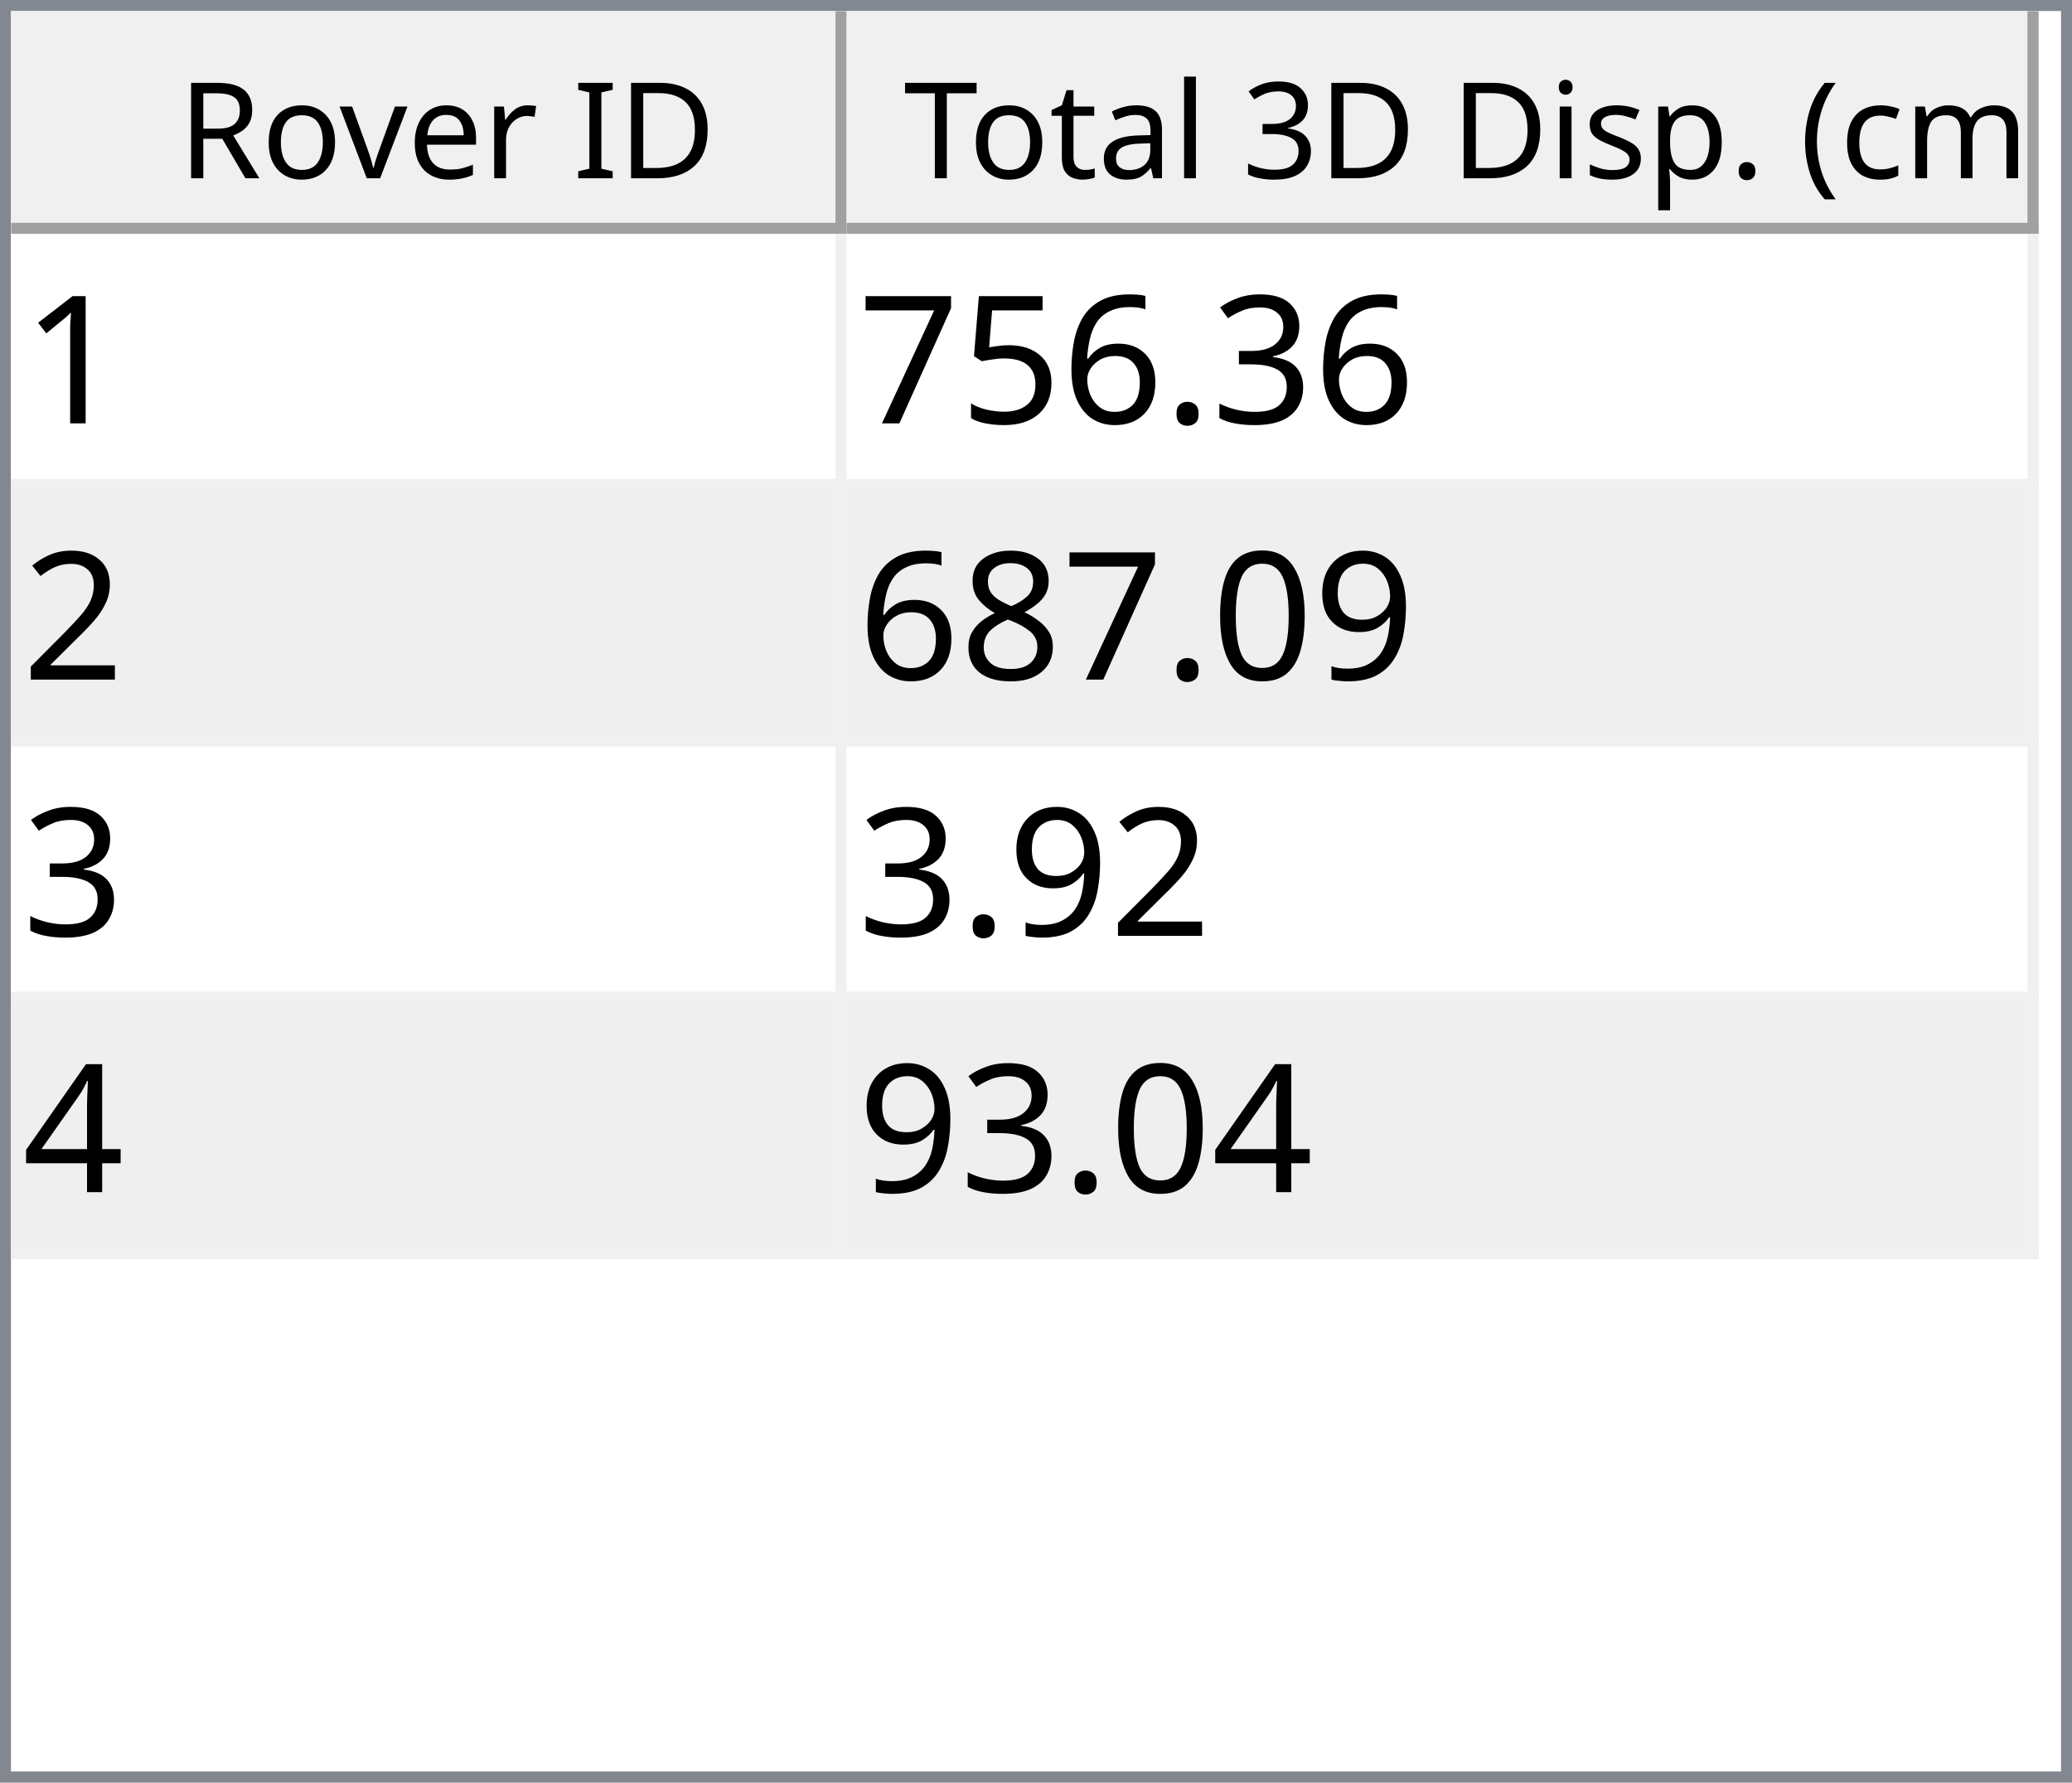
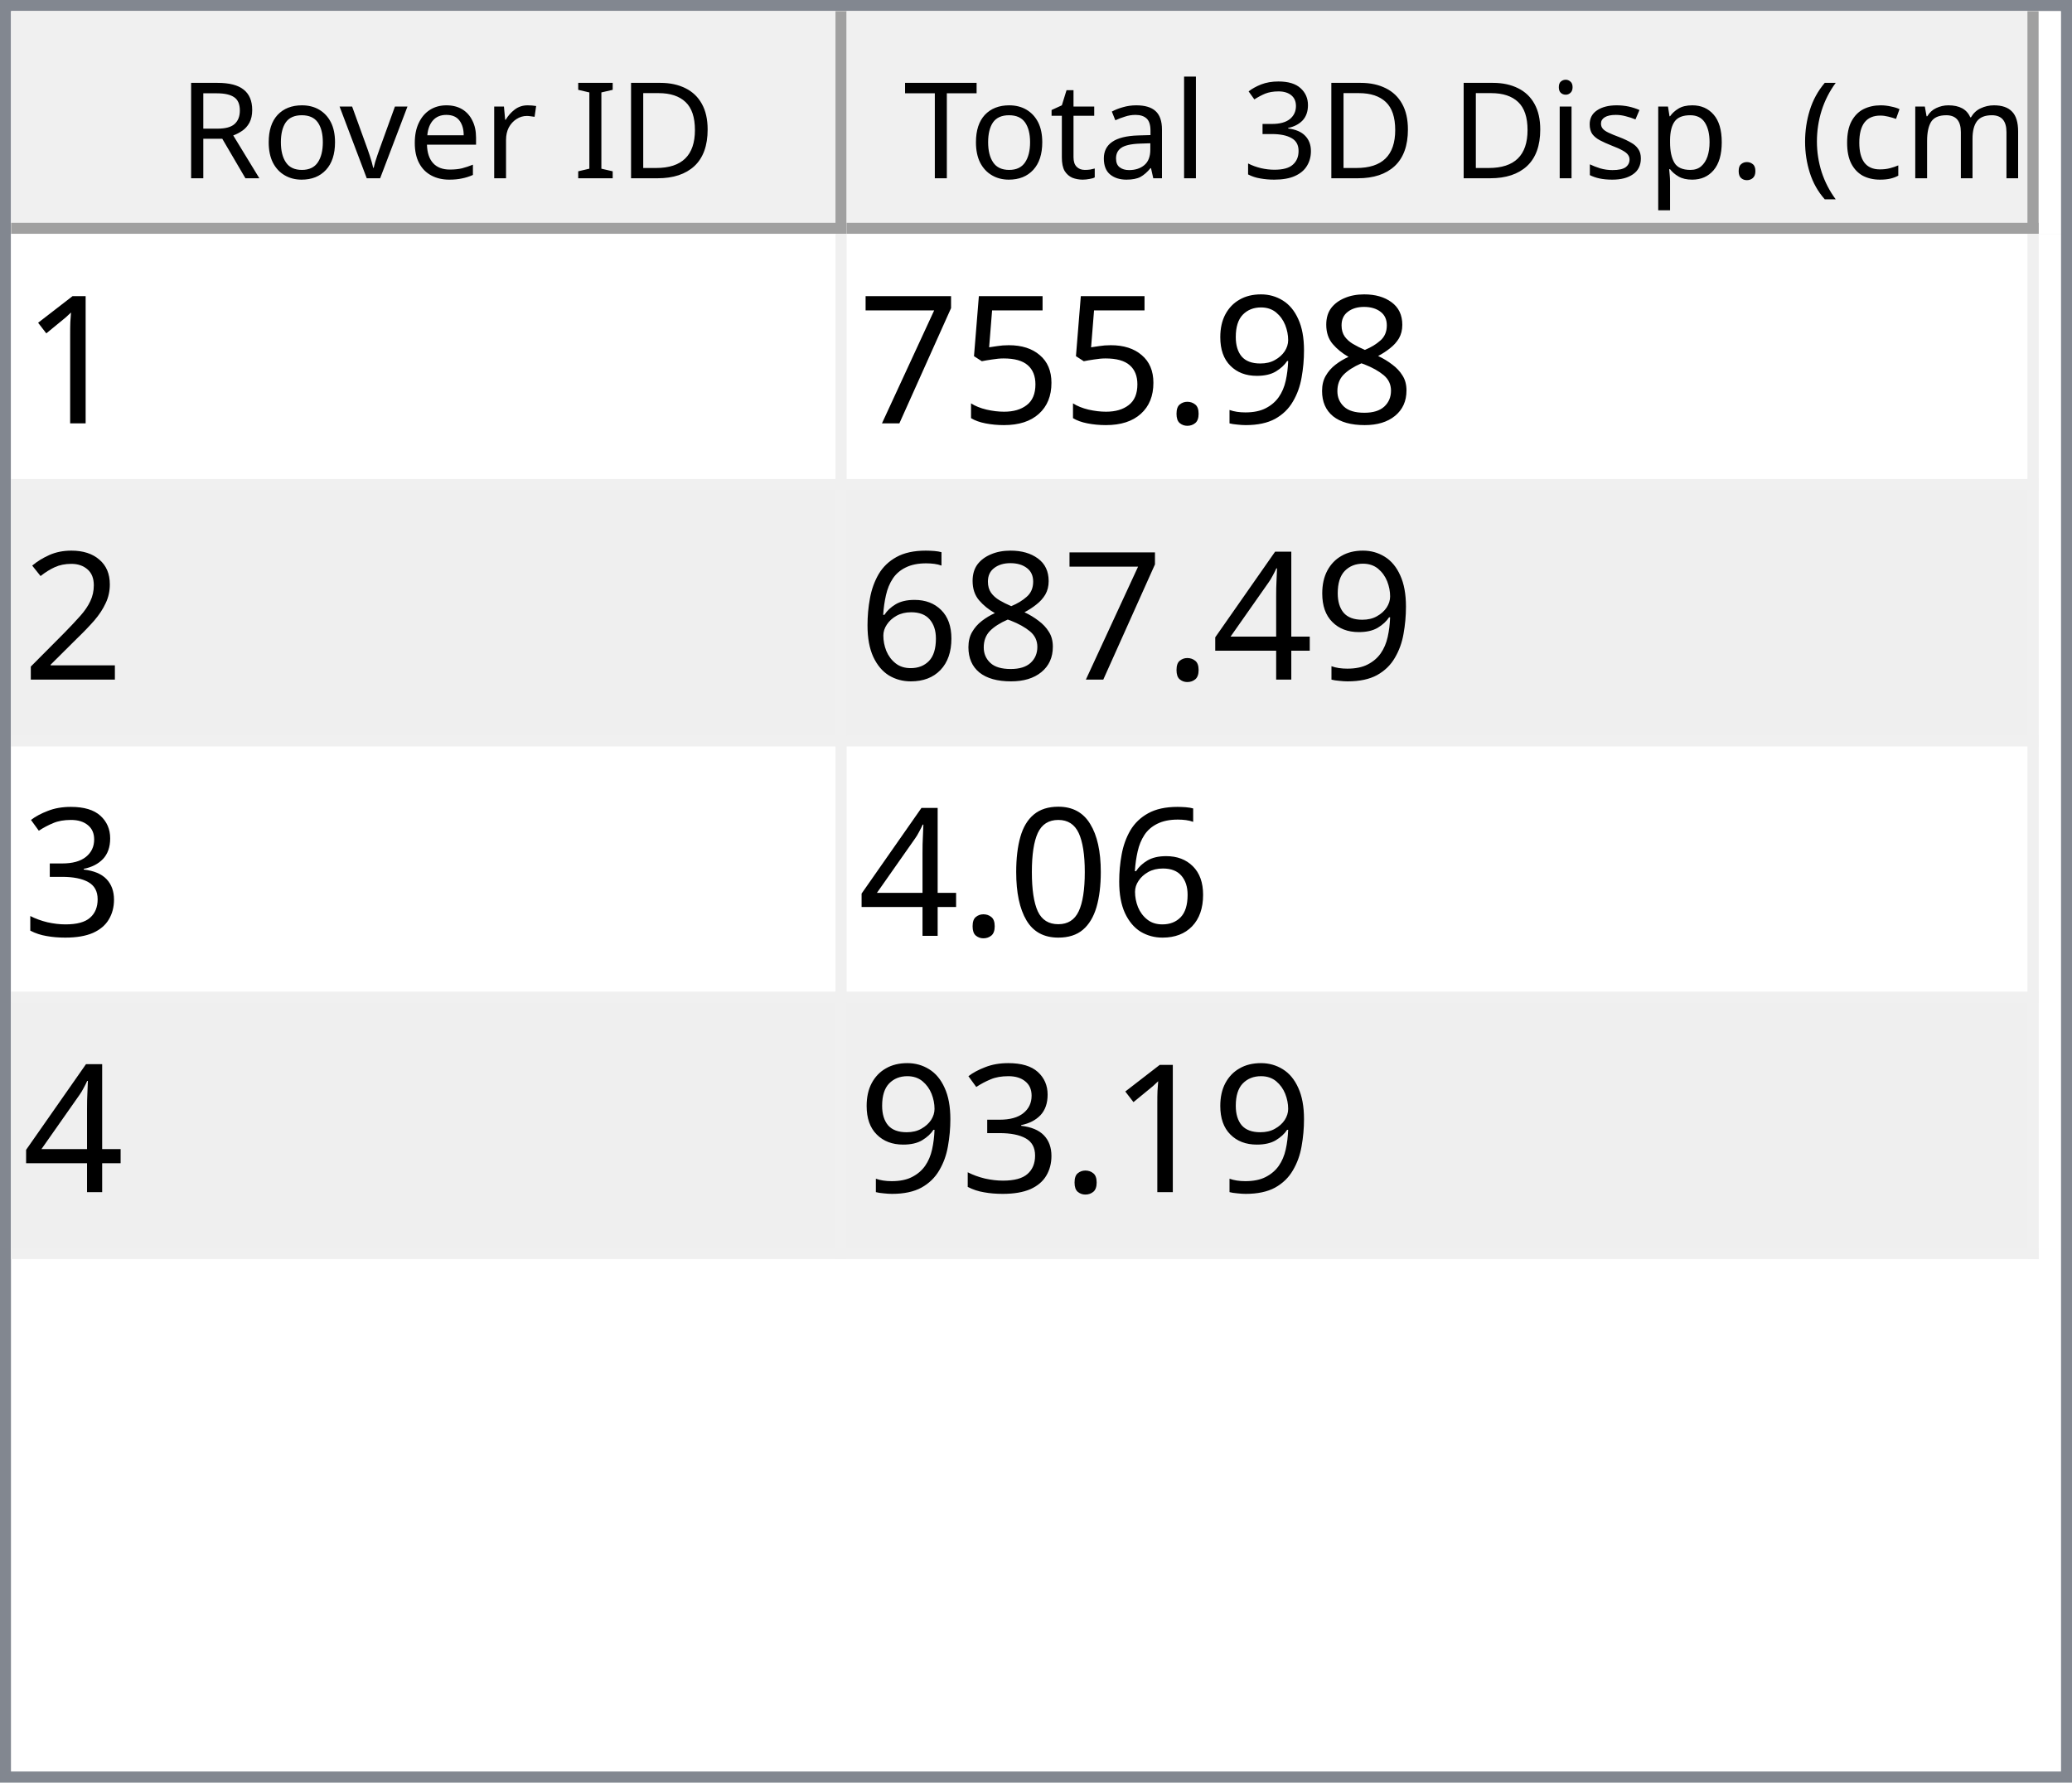
<svg xmlns="http://www.w3.org/2000/svg" style="fill-opacity:1; color-rendering:auto; color-interpolation:auto; text-rendering:auto; stroke:black; stroke-linecap:square; stroke-miterlimit:10; shape-rendering:auto; stroke-opacity:1; fill:black; stroke-dasharray:none; font-weight:normal; stroke-width:1; font-family:'Dialog'; font-style:normal; stroke-linejoin:miter; font-size:12px; stroke-dashoffset:0; image-rendering:auto;" width="186" height="160">
  <defs id="genericDefs" />
  <g>
    <defs id="defs1">
      <clipPath clipPathUnits="userSpaceOnUse" id="clipPath1">
        <path d="M0 0 L186 0 L186 160 L0 160 L0 0 Z" />
      </clipPath>
      <clipPath clipPathUnits="userSpaceOnUse" id="clipPath2">
        <path d="M0 0 L0 160 L186 160 L186 0 Z" />
      </clipPath>
      <clipPath clipPathUnits="userSpaceOnUse" id="clipPath3">
        <path d="M0 0 L0 20 L184 20 L184 0 Z" />
      </clipPath>
      <clipPath clipPathUnits="userSpaceOnUse" id="clipPath4">
        <path d="M0 0 L0 20 L75 20 L75 0 Z" />
      </clipPath>
      <clipPath clipPathUnits="userSpaceOnUse" id="clipPath5">
        <path d="M1 1 L1 19 L74 19 L74 1 Z" />
      </clipPath>
      <clipPath clipPathUnits="userSpaceOnUse" id="clipPath6">
        <path d="M0 0 L0 18 L73 18 L73 0 Z" />
      </clipPath>
      <clipPath clipPathUnits="userSpaceOnUse" id="clipPath7">
        <path d="M-0.5 -0.5 L-0.5 19.5 L74.5 19.5 L74.5 -0.5 Z" />
      </clipPath>
      <clipPath clipPathUnits="userSpaceOnUse" id="clipPath8">
        <path d="M0 0 L0 20 L107 20 L107 0 Z" />
      </clipPath>
      <clipPath clipPathUnits="userSpaceOnUse" id="clipPath9">
        <path d="M1 1 L1 19 L106 19 L106 1 Z" />
      </clipPath>
      <clipPath clipPathUnits="userSpaceOnUse" id="clipPath10">
        <path d="M0 0 L0 18 L105 18 L105 0 Z" />
      </clipPath>
      <clipPath clipPathUnits="userSpaceOnUse" id="clipPath11">
        <path d="M-0.5 -0.5 L-0.5 19.5 L106.5 19.5 L106.5 -0.5 Z" />
      </clipPath>
      <clipPath clipPathUnits="userSpaceOnUse" id="clipPath12">
        <path d="M0 0 L0 138 L184 138 L184 0 Z" />
      </clipPath>
      <clipPath clipPathUnits="userSpaceOnUse" id="clipPath13">
        <path d="M0 0 L0 92 L182 92 L182 0 Z" />
      </clipPath>
      <clipPath clipPathUnits="userSpaceOnUse" id="clipPath14">
        <path d="M-0.5 -0.5 L-0.5 91.5 L181.5 91.5 L181.5 -0.5 Z" />
      </clipPath>
      <clipPath clipPathUnits="userSpaceOnUse" id="clipPath15">
        <path d="M0 0 L0 22 L74 22 L74 0 Z" />
      </clipPath>
      <clipPath clipPathUnits="userSpaceOnUse" id="clipPath16">
        <path d="M0 0 L0 22 L106 22 L106 0 Z" />
      </clipPath>
      <font horiz-adv-x="64.551" id="font1">
        <font-face ascent="107.91" descent="25.098" units-per-em="100" style="font-style:normal; font-family:Segoe UI; font-weight:normal;" />
        <missing-glyph horiz-adv-x="64.551" d="M8.109 0 L8.109 68.266 L56.453 68.266 L56.453 0 L8.109 0 ZM15.328 7.234 L49.219 7.234 L49.219 61.031 L15.328 61.031 L15.328 7.234 Z" />
        <glyph unicode="D" horiz-adv-x="70.117" d="M9.188 0 L9.188 70.016 L28.516 70.016 Q65.531 70.016 65.531 35.891 Q65.531 19.672 55.25 9.836 Q44.969 0 27.734 0 L9.188 0 ZM17.391 62.594 L17.391 7.422 L27.828 7.422 Q41.609 7.422 49.273 14.797 Q56.938 22.172 56.938 35.688 Q56.938 62.594 28.328 62.594 L17.391 62.594 Z" />
        <glyph unicode="I" horiz-adv-x="26.611" d="M17.391 0 L9.188 0 L9.188 70.016 L17.391 70.016 L17.391 0 Z" />
        <glyph unicode=" " horiz-adv-x="27.393" d="" />
        <glyph unicode="r" horiz-adv-x="34.766" d="M34.188 41.891 Q32.078 43.5 28.125 43.5 Q23 43.5 19.555 38.672 Q16.109 33.844 16.109 25.484 L16.109 0 L8.109 0 L8.109 50 L16.109 50 L16.109 39.703 L16.312 39.703 Q18.016 44.969 21.531 47.922 Q25.047 50.875 29.391 50.875 Q32.516 50.875 34.188 50.203 L34.188 41.891 Z" />
        <glyph unicode="e" horiz-adv-x="52.295" d="M48.297 23 L12.984 23 Q13.188 14.656 17.484 10.109 Q21.781 5.562 29.297 5.562 Q37.75 5.562 44.828 11.141 L44.828 3.609 Q38.234 -1.172 27.391 -1.172 Q16.797 -1.172 10.742 5.641 Q4.688 12.453 4.688 24.812 Q4.688 36.469 11.305 43.82 Q17.922 51.172 27.734 51.172 Q37.547 51.172 42.922 44.828 Q48.297 38.484 48.297 27.203 L48.297 23 ZM40.094 29.781 Q40.047 36.719 36.75 40.578 Q33.453 44.438 27.594 44.438 Q21.922 44.438 17.969 40.383 Q14.016 36.328 13.094 29.781 L40.094 29.781 Z" />
        <glyph unicode="v" horiz-adv-x="47.9" d="M47.406 50 L27.484 0 L19.625 0 L0.688 50 L9.469 50 L22.172 13.672 Q23.578 9.672 23.922 6.688 L24.125 6.688 Q24.609 10.453 25.688 13.484 L38.969 50 L47.406 50 Z" />
        <glyph unicode="o" horiz-adv-x="58.594" d="M29 -1.172 Q17.922 -1.172 11.305 5.836 Q4.688 12.844 4.688 24.422 Q4.688 37.016 11.57 44.094 Q18.453 51.172 30.172 51.172 Q41.359 51.172 47.633 44.289 Q53.906 37.406 53.906 25.203 Q53.906 13.234 47.141 6.031 Q40.375 -1.172 29 -1.172 ZM29.594 44.438 Q21.875 44.438 17.383 39.188 Q12.891 33.938 12.891 24.703 Q12.891 15.828 17.43 10.695 Q21.969 5.562 29.594 5.562 Q37.359 5.562 41.531 10.594 Q45.703 15.625 45.703 24.906 Q45.703 34.281 41.531 39.359 Q37.359 44.438 29.594 44.438 Z" />
        <glyph unicode="R" horiz-adv-x="59.814" d="M59.375 0 L49.609 0 L37.891 19.625 Q36.281 22.359 34.766 24.289 Q33.25 26.219 31.664 27.438 Q30.078 28.656 28.25 29.219 Q26.422 29.781 24.125 29.781 L17.391 29.781 L17.391 0 L9.188 0 L9.188 70.016 L30.078 70.016 Q34.672 70.016 38.555 68.867 Q42.438 67.719 45.289 65.375 Q48.141 63.031 49.758 59.547 Q51.375 56.062 51.375 51.375 Q51.375 47.703 50.273 44.656 Q49.172 41.609 47.148 39.211 Q45.125 36.812 42.266 35.133 Q39.406 33.453 35.844 32.516 L35.844 32.328 Q37.594 31.547 38.891 30.547 Q40.188 29.547 41.359 28.18 Q42.531 26.812 43.68 25.078 Q44.828 23.344 46.234 21.047 L59.375 0 ZM17.391 62.594 L17.391 37.203 L28.516 37.203 Q31.594 37.203 34.203 38.133 Q36.812 39.062 38.719 40.797 Q40.625 42.531 41.703 45.047 Q42.781 47.562 42.781 50.688 Q42.781 56.297 39.141 59.445 Q35.5 62.594 28.609 62.594 L17.391 62.594 Z" />
        <glyph unicode=")" horiz-adv-x="30.176" d="M8.297 -15.922 L1.172 -15.922 Q16.406 2.344 16.406 26.812 Q16.406 51.469 1.078 70.016 L8.297 70.016 Q23.531 52.156 23.531 26.703 Q23.531 1.375 8.297 -15.922 Z" />
        <glyph unicode="m" horiz-adv-x="86.133" d="M79.109 0 L71.094 0 L71.094 28.719 Q71.094 37.016 68.531 40.727 Q65.969 44.438 59.906 44.438 Q54.781 44.438 51.195 39.75 Q47.609 35.062 47.609 28.516 L47.609 0 L39.594 0 L39.594 29.688 Q39.594 44.438 28.219 44.438 Q22.953 44.438 19.531 40.016 Q16.109 35.594 16.109 28.516 L16.109 0 L8.109 0 L8.109 50 L16.109 50 L16.109 42.094 L16.312 42.094 Q21.625 51.172 31.844 51.172 Q36.969 51.172 40.773 48.312 Q44.578 45.453 46 40.828 Q51.562 51.172 62.594 51.172 Q79.109 51.172 79.109 30.812 L79.109 0 Z" />
        <glyph unicode="c" horiz-adv-x="46.191" d="M42.188 2.297 Q36.422 -1.172 28.516 -1.172 Q17.828 -1.172 11.258 5.789 Q4.688 12.75 4.688 23.828 Q4.688 36.188 11.766 43.68 Q18.844 51.172 30.672 51.172 Q37.25 51.172 42.281 48.734 L42.281 40.531 Q36.719 44.438 30.375 44.438 Q22.703 44.438 17.797 38.945 Q12.891 33.453 12.891 24.516 Q12.891 15.719 17.508 10.641 Q22.125 5.562 29.891 5.562 Q36.422 5.562 42.188 9.906 L42.188 2.297 Z" />
        <glyph unicode="(" horiz-adv-x="30.176" d="M29.109 -15.922 L21.969 -15.922 Q6.844 1.375 6.844 26.703 Q6.844 52.156 21.969 70.016 L29.203 70.016 Q13.875 51.469 13.875 26.812 Q13.875 2.344 29.109 -15.922 Z" />
        <glyph unicode="." horiz-adv-x="21.68" d="M10.891 -1.078 Q8.641 -1.078 7.055 0.539 Q5.469 2.156 5.469 4.391 Q5.469 6.641 7.055 8.273 Q8.641 9.906 10.891 9.906 Q13.188 9.906 14.797 8.273 Q16.406 6.641 16.406 4.391 Q16.406 2.156 14.797 0.539 Q13.188 -1.078 10.891 -1.078 Z" />
        <glyph unicode="p" horiz-adv-x="58.789" d="M16.312 7.234 L16.109 7.234 L16.109 -23 L8.109 -23 L8.109 50 L16.109 50 L16.109 41.219 L16.312 41.219 Q22.219 51.172 33.594 51.172 Q43.266 51.172 48.688 44.461 Q54.109 37.75 54.109 26.469 Q54.109 13.922 48 6.375 Q41.891 -1.172 31.297 -1.172 Q21.578 -1.172 16.312 7.234 ZM16.109 27.391 L16.109 20.406 Q16.109 14.203 20.141 9.883 Q24.172 5.562 30.375 5.562 Q37.641 5.562 41.773 11.133 Q45.906 16.703 45.906 26.609 Q45.906 34.969 42.047 39.703 Q38.188 44.438 31.594 44.438 Q24.609 44.438 20.359 39.578 Q16.109 34.719 16.109 27.391 Z" />
        <glyph unicode="s" horiz-adv-x="42.432" d="M5.078 1.812 L5.078 10.406 Q11.625 5.562 19.484 5.562 Q30.031 5.562 30.031 12.594 Q30.031 14.594 29.125 15.992 Q28.219 17.391 26.68 18.461 Q25.141 19.531 23.07 20.383 Q21 21.234 18.609 22.172 Q15.281 23.484 12.766 24.828 Q10.25 26.172 8.57 27.859 Q6.891 29.547 6.031 31.695 Q5.172 33.844 5.172 36.719 Q5.172 40.234 6.789 42.945 Q8.406 45.656 11.086 47.484 Q13.766 49.312 17.211 50.242 Q20.656 51.172 24.312 51.172 Q30.812 51.172 35.938 48.922 L35.938 40.828 Q30.422 44.438 23.25 44.438 Q21 44.438 19.195 43.922 Q17.391 43.406 16.094 42.477 Q14.797 41.547 14.086 40.258 Q13.375 38.969 13.375 37.406 Q13.375 35.453 14.086 34.133 Q14.797 32.812 16.164 31.789 Q17.531 30.766 19.484 29.938 Q21.438 29.109 23.922 28.125 Q27.25 26.859 29.883 25.516 Q32.516 24.172 34.375 22.484 Q36.234 20.797 37.234 18.602 Q38.234 16.406 38.234 13.375 Q38.234 9.672 36.602 6.938 Q34.969 4.203 32.234 2.398 Q29.5 0.594 25.93 -0.289 Q22.359 -1.172 18.453 -1.172 Q10.75 -1.172 5.078 1.812 Z" />
        <glyph unicode="i" horiz-adv-x="24.219" d="M12.203 62.703 Q10.062 62.703 8.547 64.164 Q7.031 65.625 7.031 67.875 Q7.031 70.125 8.547 71.609 Q10.062 73.094 12.203 73.094 Q14.406 73.094 15.945 71.609 Q17.484 70.125 17.484 67.875 Q17.484 65.719 15.945 64.211 Q14.406 62.703 12.203 62.703 ZM16.109 0 L8.109 0 L8.109 50 L16.109 50 L16.109 0 Z" />
        <glyph unicode="3" horiz-adv-x="53.906" d="M46.531 19.828 Q46.531 15.094 44.75 11.211 Q42.969 7.328 39.719 4.57 Q36.469 1.812 31.93 0.297 Q27.391 -1.219 21.922 -1.219 Q11.922 -1.219 6 2.594 L6 11.188 Q13.094 5.609 22.219 5.609 Q25.875 5.609 28.828 6.539 Q31.781 7.469 33.906 9.227 Q36.031 10.984 37.18 13.477 Q38.328 15.969 38.328 19.094 Q38.328 32.812 18.797 32.812 L12.984 32.812 L12.984 39.594 L18.5 39.594 Q35.797 39.594 35.797 52.484 Q35.797 64.406 22.609 64.406 Q15.188 64.406 8.688 59.422 L8.688 67.188 Q15.375 71.188 24.609 71.188 Q29 71.188 32.57 69.969 Q36.141 68.75 38.68 66.555 Q41.219 64.359 42.609 61.281 Q44 58.203 44 54.5 Q44 40.672 30.031 36.719 L30.031 36.531 Q33.594 36.141 36.625 34.797 Q39.656 33.453 41.852 31.305 Q44.047 29.156 45.289 26.25 Q46.531 23.344 46.531 19.828 Z" />
        <glyph unicode="l" horiz-adv-x="24.219" d="M16.109 0 L8.109 0 L8.109 74.031 L16.109 74.031 L16.109 0 Z" />
        <glyph unicode="a" horiz-adv-x="50.879" d="M43.891 0 L35.891 0 L35.891 7.812 L35.688 7.812 Q30.469 -1.172 20.312 -1.172 Q12.844 -1.172 8.617 2.781 Q4.391 6.734 4.391 13.281 Q4.391 27.297 20.906 29.594 L35.891 31.688 Q35.891 44.438 25.594 44.438 Q16.547 44.438 9.281 38.281 L9.281 46.484 Q16.656 51.172 26.266 51.172 Q43.891 51.172 43.891 32.516 L43.891 0 ZM35.891 25.297 L23.828 23.641 Q18.266 22.859 15.43 20.875 Q12.594 18.891 12.594 13.875 Q12.594 10.203 15.211 7.883 Q17.828 5.562 22.172 5.562 Q28.125 5.562 32.008 9.742 Q35.891 13.922 35.891 20.312 L35.891 25.297 Z" />
        <glyph unicode="t" horiz-adv-x="33.887" d="M31.297 0.484 Q28.469 -1.078 23.828 -1.078 Q10.688 -1.078 10.688 13.578 L10.688 43.172 L2.094 43.172 L2.094 50 L10.688 50 L10.688 62.203 L18.703 64.797 L18.703 50 L31.297 50 L31.297 43.172 L18.703 43.172 L18.703 14.984 Q18.703 9.969 20.414 7.82 Q22.125 5.672 26.078 5.672 Q29.109 5.672 31.297 7.328 L31.297 0.484 Z" />
        <glyph unicode="T" horiz-adv-x="52.393" d="M50.594 62.594 L30.375 62.594 L30.375 0 L22.172 0 L22.172 62.594 L2 62.594 L2 70.016 L50.594 70.016 L50.594 62.594 Z" />
      </font>
      <font horiz-adv-x="75.0" id="font2">
        <font-face ascent="100.537" descent="21.973" units-per-em="100" style="font-style:normal; font-family:sans-serif; font-weight:normal;" />
        <missing-glyph horiz-adv-x="75.0" d="M12.5 0 L12.5 62.5 L62.5 62.5 L62.5 0 L12.5 0 ZM14.062 1.562 L60.938 1.562 L60.938 60.938 L14.062 60.938 L14.062 1.562 Z" />
        <glyph unicode="1" horiz-adv-x="55.615" d="M37.25 0 L28.469 0 L28.469 56 Q25.297 52.984 20.141 49.953 Q14.984 46.922 10.891 45.406 L10.891 53.906 Q18.266 57.375 23.781 62.305 Q29.297 67.234 31.594 71.875 L37.25 71.875 L37.25 0 Z" />
-         <glyph unicode="3" horiz-adv-x="55.615" d="M4.203 18.891 L12.984 20.062 Q14.5 12.594 18.141 9.297 Q21.781 6 27 6 Q33.203 6 37.477 10.297 Q41.75 14.594 41.75 20.953 Q41.75 27 37.797 30.93 Q33.844 34.859 27.734 34.859 Q25.25 34.859 21.531 33.891 L22.516 41.609 Q23.391 41.5 23.922 41.5 Q29.547 41.5 34.039 44.43 Q38.531 47.359 38.531 53.469 Q38.531 58.297 35.258 61.477 Q31.984 64.656 26.812 64.656 Q21.688 64.656 18.266 61.43 Q14.844 58.203 13.875 51.766 L5.078 53.328 Q6.688 62.156 12.398 67.016 Q18.109 71.875 26.609 71.875 Q32.469 71.875 37.398 69.359 Q42.328 66.844 44.945 62.5 Q47.562 58.156 47.562 53.266 Q47.562 48.641 45.07 44.828 Q42.578 41.016 37.703 38.766 Q44.047 37.312 47.562 32.695 Q51.078 28.078 51.078 21.141 Q51.078 11.766 44.242 5.25 Q37.406 -1.266 26.953 -1.266 Q17.531 -1.266 11.305 4.352 Q5.078 9.969 4.203 18.891 Z" />
+         <glyph unicode="8" horiz-adv-x="55.615" d="M17.672 38.812 Q12.203 40.828 9.57 44.539 Q6.938 48.25 6.938 53.422 Q6.938 61.234 12.555 66.555 Q18.172 71.875 27.484 71.875 Q36.859 71.875 42.578 66.43 Q48.297 60.984 48.297 53.172 Q48.297 48.188 45.68 44.508 Q43.062 40.828 37.75 38.812 Q44.344 36.672 47.781 31.883 Q51.219 27.094 51.219 20.453 Q51.219 11.281 44.727 5.031 Q38.234 -1.219 27.641 -1.219 Q17.047 -1.219 10.547 5.055 Q4.047 11.328 4.047 20.703 Q4.047 27.688 7.594 32.398 Q11.141 37.109 17.672 38.812 ZM15.922 53.719 Q15.922 48.641 19.195 45.414 Q22.469 42.188 27.688 42.188 Q32.766 42.188 36.016 45.383 Q39.266 48.578 39.266 53.219 Q39.266 58.062 35.914 61.359 Q32.562 64.656 27.594 64.656 Q22.562 64.656 19.242 61.43 Q15.922 58.203 15.922 53.719 ZM13.094 20.656 Q13.094 16.891 14.875 13.375 Q16.656 9.859 20.172 7.93 Q23.688 6 27.734 6 Q34.031 6 38.133 10.055 Q42.234 14.109 42.234 20.359 Q42.234 26.703 38.016 30.859 Q33.797 35.016 27.438 35.016 Q21.234 35.016 17.164 30.914 Q13.094 26.812 13.094 20.656 Z" />
+         <glyph unicode="9" horiz-adv-x="55.615" d="M5.469 16.547 L13.922 17.328 Q14.984 11.375 18.016 8.688 Q21.047 6 25.781 6 Q29.828 6 32.883 7.859 Q35.938 9.719 37.891 12.82 Q39.844 15.922 41.164 21.195 Q42.484 26.469 42.484 31.938 Q42.484 32.516 42.438 33.688 Q39.797 29.5 35.234 26.883 Q30.672 24.266 25.344 24.266 Q16.453 24.266 10.305 30.711 Q4.156 37.156 4.156 47.703 Q4.156 58.594 10.578 65.234 Q17 71.875 26.656 71.875 Q33.641 71.875 39.43 68.117 Q45.219 64.359 48.219 57.398 Q51.219 50.438 51.219 37.25 Q51.219 23.531 48.242 15.406 Q45.266 7.281 39.383 3.031 Q33.5 -1.219 25.594 -1.219 Q17.188 -1.219 11.867 3.445 Q6.547 8.109 5.469 16.547 ZM41.453 48.141 Q41.453 55.719 37.43 60.156 Q33.406 64.594 27.734 64.594 Q21.875 64.594 17.531 59.812 Q13.188 55.031 13.188 47.406 Q13.188 40.578 17.312 36.305 Q21.438 32.031 27.484 32.031 Q33.594 32.031 37.523 36.305 Q41.453 40.578 41.453 48.141 Z" />
        <glyph unicode="." horiz-adv-x="27.783" d="M9.078 0 L9.078 10.016 L19.094 10.016 L19.094 0 L9.078 0 Z" />
-         <glyph unicode="6" horiz-adv-x="55.615" d="M49.75 54.047 L41.016 53.375 Q39.844 58.547 37.703 60.891 Q34.125 64.656 28.906 64.656 Q24.703 64.656 21.531 62.312 Q17.391 59.281 14.992 53.469 Q12.594 47.656 12.5 36.922 Q15.672 41.75 20.266 44.094 Q24.859 46.438 29.891 46.438 Q38.672 46.438 44.852 39.969 Q51.031 33.5 51.031 23.25 Q51.031 16.5 48.125 10.719 Q45.219 4.938 40.141 1.859 Q35.062 -1.219 28.609 -1.219 Q17.625 -1.219 10.695 6.859 Q3.766 14.938 3.766 33.5 Q3.766 54.25 11.422 63.672 Q18.109 71.875 29.438 71.875 Q37.891 71.875 43.289 67.141 Q48.688 62.406 49.75 54.047 ZM13.875 23.188 Q13.875 18.656 15.797 14.508 Q17.719 10.359 21.188 8.18 Q24.656 6 28.469 6 Q34.031 6 38.039 10.492 Q42.047 14.984 42.047 22.703 Q42.047 30.125 38.086 34.398 Q34.125 38.672 28.125 38.672 Q22.172 38.672 18.023 34.398 Q13.875 30.125 13.875 23.188 Z" />
        <glyph unicode="5" horiz-adv-x="55.615" d="M4.156 18.75 L13.375 19.531 Q14.406 12.797 18.141 9.398 Q21.875 6 27.156 6 Q33.5 6 37.891 10.789 Q42.281 15.578 42.281 23.484 Q42.281 31 38.062 35.352 Q33.844 39.703 27 39.703 Q22.75 39.703 19.336 37.773 Q15.922 35.844 13.969 32.766 L5.719 33.844 L12.641 70.609 L48.25 70.609 L48.25 62.203 L19.672 62.203 L15.828 42.969 Q22.266 47.469 29.344 47.469 Q38.719 47.469 45.164 40.969 Q51.609 34.469 51.609 24.266 Q51.609 14.547 45.953 7.469 Q39.062 -1.219 27.156 -1.219 Q17.391 -1.219 11.211 4.25 Q5.031 9.719 4.156 18.75 Z" />
        <glyph unicode="7" horiz-adv-x="55.615" d="M4.734 62.203 L4.734 70.656 L51.078 70.656 L51.078 63.812 Q44.234 56.547 37.523 44.484 Q30.812 32.422 27.156 19.672 Q24.516 10.688 23.781 0 L14.75 0 Q14.891 8.453 18.062 20.414 Q21.234 32.375 27.172 43.484 Q33.109 54.594 39.797 62.203 L4.734 62.203 Z" />
        <glyph unicode="2" horiz-adv-x="55.615" d="M50.344 8.453 L50.344 0 L3.031 0 Q2.938 3.172 4.047 6.109 Q5.859 10.938 9.836 15.625 Q13.812 20.312 21.344 26.469 Q33.016 36.031 37.117 41.625 Q41.219 47.219 41.219 52.203 Q41.219 57.422 37.477 61.008 Q33.734 64.594 27.734 64.594 Q21.391 64.594 17.578 60.789 Q13.766 56.984 13.719 50.25 L4.688 51.172 Q5.609 61.281 11.664 66.578 Q17.719 71.875 27.938 71.875 Q38.234 71.875 44.242 66.164 Q50.25 60.453 50.25 52 Q50.25 47.703 48.492 43.555 Q46.734 39.406 42.656 34.812 Q38.578 30.219 29.109 22.219 Q21.188 15.578 18.945 13.211 Q16.703 10.844 15.234 8.453 L50.344 8.453 Z" />
-         <glyph unicode="9" horiz-adv-x="55.615" d="M5.469 16.547 L13.922 17.328 Q14.984 11.375 18.016 8.688 Q21.047 6 25.781 6 Q29.828 6 32.883 7.859 Q35.938 9.719 37.891 12.82 Q39.844 15.922 41.164 21.195 Q42.484 26.469 42.484 31.938 Q42.484 32.516 42.438 33.688 Q39.797 29.5 35.234 26.883 Q30.672 24.266 25.344 24.266 Q16.453 24.266 10.305 30.711 Q4.156 37.156 4.156 47.703 Q4.156 58.594 10.578 65.234 Q17 71.875 26.656 71.875 Q33.641 71.875 39.43 68.117 Q45.219 64.359 48.219 57.398 Q51.219 50.438 51.219 37.25 Q51.219 23.531 48.242 15.406 Q45.266 7.281 39.383 3.031 Q33.5 -1.219 25.594 -1.219 Q17.188 -1.219 11.867 3.445 Q6.547 8.109 5.469 16.547 ZM41.453 48.141 Q41.453 55.719 37.43 60.156 Q33.406 64.594 27.734 64.594 Q21.875 64.594 17.531 59.812 Q13.188 55.031 13.188 47.406 Q13.188 40.578 17.312 36.305 Q21.438 32.031 27.484 32.031 Q33.594 32.031 37.523 36.305 Q41.453 40.578 41.453 48.141 Z" />
+         <glyph unicode="4" horiz-adv-x="55.615" d="M32.328 0 L32.328 17.141 L1.266 17.141 L1.266 25.203 L33.938 71.578 L41.109 71.578 L41.109 25.203 L50.781 25.203 L50.781 17.141 L41.109 17.141 L41.109 0 L32.328 0 ZM32.328 25.203 L32.328 57.469 L9.906 25.203 L32.328 25.203 Z" />
+         <glyph unicode="6" horiz-adv-x="55.615" d="M49.75 54.047 L41.016 53.375 Q39.844 58.547 37.703 60.891 Q34.125 64.656 28.906 64.656 Q24.703 64.656 21.531 62.312 Q17.391 59.281 14.992 53.469 Q12.594 47.656 12.5 36.922 Q15.672 41.75 20.266 44.094 Q24.859 46.438 29.891 46.438 Q38.672 46.438 44.852 39.969 Q51.031 33.5 51.031 23.25 Q51.031 16.5 48.125 10.719 Q45.219 4.938 40.141 1.859 Q35.062 -1.219 28.609 -1.219 Q17.625 -1.219 10.695 6.859 Q3.766 14.938 3.766 33.5 Q3.766 54.25 11.422 63.672 Q18.109 71.875 29.438 71.875 Q37.891 71.875 43.289 67.141 Q48.688 62.406 49.75 54.047 ZM13.875 23.188 Q13.875 18.656 15.797 14.508 Q17.719 10.359 21.188 8.18 Q24.656 6 28.469 6 Q34.031 6 38.039 10.492 Q42.047 14.984 42.047 22.703 Q42.047 30.125 38.086 34.398 Q34.125 38.672 28.125 38.672 Q22.172 38.672 18.023 34.398 Q13.875 30.125 13.875 23.188 Z" />
+         <glyph unicode="3" horiz-adv-x="55.615" d="M4.203 18.891 L12.984 20.062 Q14.5 12.594 18.141 9.297 Q21.781 6 27 6 Q33.203 6 37.477 10.297 Q41.75 14.594 41.75 20.953 Q41.75 27 37.797 30.93 Q33.844 34.859 27.734 34.859 Q25.25 34.859 21.531 33.891 L22.516 41.609 Q23.391 41.5 23.922 41.5 Q29.547 41.5 34.039 44.43 Q38.531 47.359 38.531 53.469 Q38.531 58.297 35.258 61.477 Q31.984 64.656 26.812 64.656 Q21.688 64.656 18.266 61.43 Q14.844 58.203 13.875 51.766 L5.078 53.328 Q6.688 62.156 12.398 67.016 Q18.109 71.875 26.609 71.875 Q32.469 71.875 37.398 69.359 Q42.328 66.844 44.945 62.5 Q47.562 58.156 47.562 53.266 Q47.562 48.641 45.07 44.828 Q42.578 41.016 37.703 38.766 Q44.047 37.312 47.562 32.695 Q51.078 28.078 51.078 21.141 Q51.078 11.766 44.242 5.25 Q37.406 -1.266 26.953 -1.266 Q17.531 -1.266 11.305 4.352 Q5.078 9.969 4.203 18.891 Z" />
        <glyph unicode="0" horiz-adv-x="55.615" d="M4.156 35.297 Q4.156 48 6.766 55.742 Q9.375 63.484 14.523 67.68 Q19.672 71.875 27.484 71.875 Q33.25 71.875 37.594 69.555 Q41.938 67.234 44.773 62.867 Q47.609 58.5 49.219 52.227 Q50.828 45.953 50.828 35.297 Q50.828 22.703 48.242 14.969 Q45.656 7.234 40.508 3.008 Q35.359 -1.219 27.484 -1.219 Q17.141 -1.219 11.234 6.203 Q4.156 15.141 4.156 35.297 ZM13.188 35.297 Q13.188 17.672 17.312 11.836 Q21.438 6 27.484 6 Q33.547 6 37.672 11.859 Q41.797 17.719 41.797 35.297 Q41.797 52.984 37.672 58.789 Q33.547 64.594 27.391 64.594 Q21.344 64.594 17.719 59.469 Q13.188 52.938 13.188 35.297 Z" />
-         <glyph unicode="8" horiz-adv-x="55.615" d="M17.672 38.812 Q12.203 40.828 9.57 44.539 Q6.938 48.25 6.938 53.422 Q6.938 61.234 12.555 66.555 Q18.172 71.875 27.484 71.875 Q36.859 71.875 42.578 66.43 Q48.297 60.984 48.297 53.172 Q48.297 48.188 45.68 44.508 Q43.062 40.828 37.75 38.812 Q44.344 36.672 47.781 31.883 Q51.219 27.094 51.219 20.453 Q51.219 11.281 44.727 5.031 Q38.234 -1.219 27.641 -1.219 Q17.047 -1.219 10.547 5.055 Q4.047 11.328 4.047 20.703 Q4.047 27.688 7.594 32.398 Q11.141 37.109 17.672 38.812 ZM15.922 53.719 Q15.922 48.641 19.195 45.414 Q22.469 42.188 27.688 42.188 Q32.766 42.188 36.016 45.383 Q39.266 48.578 39.266 53.219 Q39.266 58.062 35.914 61.359 Q32.562 64.656 27.594 64.656 Q22.562 64.656 19.242 61.43 Q15.922 58.203 15.922 53.719 ZM13.094 20.656 Q13.094 16.891 14.875 13.375 Q16.656 9.859 20.172 7.93 Q23.688 6 27.734 6 Q34.031 6 38.133 10.055 Q42.234 14.109 42.234 20.359 Q42.234 26.703 38.016 30.859 Q33.797 35.016 27.438 35.016 Q21.234 35.016 17.164 30.914 Q13.094 26.812 13.094 20.656 Z" />
-         <glyph unicode="4" horiz-adv-x="55.615" d="M32.328 0 L32.328 17.141 L1.266 17.141 L1.266 25.203 L33.938 71.578 L41.109 71.578 L41.109 25.203 L50.781 25.203 L50.781 17.141 L41.109 17.141 L41.109 0 L32.328 0 ZM32.328 25.203 L32.328 57.469 L9.906 25.203 L32.328 25.203 Z" />
      </font>
    </defs>
    <g style="fill:white; stroke:white;">
      <rect x="0" y="0" width="186" style="clip-path:url(#clipPath1); stroke:none;" height="160" />
    </g>
    <g style="fill:white; text-rendering:optimizeSpeed; color-rendering:optimizeSpeed; image-rendering:optimizeSpeed; shape-rendering:crispEdges; stroke:white; color-interpolation:sRGB;">
      <rect x="0" width="186" height="160" y="0" style="stroke:none;" />
      <path style="stroke:none;" d="M0 160 L186 160 L186 0 L0 0 Z" />
    </g>
    <g style="fill:rgb(240,240,240); font-family:'Segoe UI'; stroke:rgb(240,240,240);">
      <rect x="0" y="0" width="186" style="clip-path:url(#clipPath2); stroke:none;" height="160" />
    </g>
    <g style="fill:rgb(130,135,144); font-family:'Segoe UI'; stroke:rgb(130,135,144);">
      <path d="M0 0 L186 0 L186 160 L0 160 L0 0 ZM1 1 L185 1 L185 159 L1 159 L1 1 Z" style="fill-rule:evenodd; clip-path:url(#clipPath2); stroke:none;" />
    </g>
    <g style="fill:white; font-family:'Segoe UI'; stroke:white;" transform="translate(1,1)">
      <rect x="0" y="0" width="184" style="clip-path:url(#clipPath3); stroke:none;" height="20" />
    </g>
    <g style="fill:rgb(240,240,240); font-family:'Segoe UI'; stroke:rgb(240,240,240);" transform="translate(1,1)">
      <rect x="0" y="0" width="75" style="clip-path:url(#clipPath4); stroke:none;" height="20" />
    </g>
    <g style="font-family:'Segoe UI';" transform="translate(2,2)">
      <text x="14" xml:space="preserve" y="14" style="clip-path:url(#clipPath6); stroke:none;">Rover ID</text>
    </g>
    <g style="fill:rgb(160,160,160); font-family:'Segoe UI'; stroke:rgb(160,160,160); stroke-linejoin:bevel;" transform="translate(1.5,1.5)">
      <line x1="74" x2="74" y1="0" style="fill:none; clip-path:url(#clipPath7);" y2="19" />
    </g>
    <g style="fill:rgb(160,160,160); font-family:'Segoe UI'; stroke:rgb(160,160,160); stroke-linejoin:bevel;" transform="matrix(1,0,0,1,1,1) translate(0.5,0.5)">
      <line x1="0" x2="74" y1="19" style="fill:none; clip-path:url(#clipPath7);" y2="19" />
    </g>
    <g style="fill:rgb(240,240,240); font-family:'Segoe UI'; stroke:rgb(240,240,240);" transform="translate(76,1)">
      <rect x="0" y="0" width="107" style="clip-path:url(#clipPath8); stroke:none;" height="20" />
    </g>
    <g style="font-family:'Segoe UI';" transform="translate(77,2)">
      <text x="1" xml:space="preserve" y="14" style="clip-path:url(#clipPath10); stroke:none;"> Total 3D Disp. (cm)</text>
    </g>
    <g style="fill:rgb(160,160,160); font-family:'Segoe UI'; stroke:rgb(160,160,160); stroke-linejoin:bevel;" transform="translate(76.5,1.5)">
      <line x1="106" x2="106" y1="0" style="fill:none; clip-path:url(#clipPath11);" y2="19" />
    </g>
    <g style="fill:rgb(160,160,160); font-family:'Segoe UI'; stroke:rgb(160,160,160); stroke-linejoin:bevel;" transform="matrix(1,0,0,1,76,1) translate(0.5,0.5)">
      <line x1="0" x2="106" y1="19" style="fill:none; clip-path:url(#clipPath11);" y2="19" />
    </g>
    <g style="fill:white; font-family:'Segoe UI'; stroke:white;" transform="translate(1,21)">
      <rect x="0" y="0" width="184" style="clip-path:url(#clipPath12); stroke:none;" height="138" />
    </g>
    <g style="fill:rgb(240,240,240); font-size:16px; font-family:sans-serif; stroke:rgb(240,240,240);" transform="translate(1,21)">
      <rect x="0" y="0" width="182" style="clip-path:url(#clipPath13); stroke:none;" height="92" />
      <line transform="translate(0.5,0.5)" x1="0" x2="181" y1="22" style="clip-path:url(#clipPath14); fill:none; stroke-linejoin:bevel;" y2="22" />
    </g>
    <g transform="matrix(1,0,0,1,1,21) translate(0.5,0.5)" style="fill:rgb(240,240,240); font-size:16px; font-family:sans-serif; stroke:rgb(240,240,240); stroke-linejoin:bevel;">
      <line x1="0" x2="181" y1="45" style="fill:none; clip-path:url(#clipPath14);" y2="45" />
    </g>
    <g transform="matrix(1,0,0,1,1,21) translate(0.5,0.5)" style="fill:rgb(240,240,240); font-size:16px; font-family:sans-serif; stroke:rgb(240,240,240); stroke-linejoin:bevel;">
      <line x1="0" x2="181" y1="68" style="fill:none; clip-path:url(#clipPath14);" y2="68" />
    </g>
    <g transform="matrix(1,0,0,1,1,21) translate(0.5,0.5)" style="fill:rgb(240,240,240); font-size:16px; font-family:sans-serif; stroke:rgb(240,240,240); stroke-linejoin:bevel;">
      <line x1="0" x2="181" y1="91" style="fill:none; clip-path:url(#clipPath14);" y2="91" />
    </g>
    <g transform="matrix(1,0,0,1,1,21) translate(0.5,0.5)" style="fill:rgb(240,240,240); font-size:16px; font-family:sans-serif; stroke:rgb(240,240,240); stroke-linejoin:bevel;">
      <line x1="74" x2="74" y1="0" style="fill:none; clip-path:url(#clipPath14);" y2="91" />
    </g>
    <g transform="matrix(1,0,0,1,1,21) translate(0.5,0.5)" style="fill:rgb(240,240,240); font-size:16px; font-family:sans-serif; stroke:rgb(240,240,240); stroke-linejoin:bevel;">
      <line x1="181" x2="181" y1="0" style="fill:none; clip-path:url(#clipPath14);" y2="91" />
    </g>
    <g style="fill:white; font-size:16px; font-family:sans-serif; stroke:white;" transform="matrix(1,0,0,1,1,21)">
      <rect x="0" y="0" width="74" style="clip-path:url(#clipPath15); stroke:none;" height="22" />
      <text x="1" y="17" style="fill:black; clip-path:url(#clipPath15); stroke:none;" xml:space="preserve">1</text>
    </g>
    <g style="fill:white; font-size:16px; font-family:sans-serif; stroke:white;" transform="matrix(1,0,0,1,1,21) translate(75,0)">
      <rect x="0" y="0" width="106" style="clip-path:url(#clipPath16); stroke:none;" height="22" />
-       <text x="1" y="17" style="fill:black; clip-path:url(#clipPath16); stroke:none;" xml:space="preserve">756.36</text>
+       <text x="1" y="17" style="fill:black; clip-path:url(#clipPath16); stroke:none;" xml:space="preserve">755.98</text>
    </g>
    <g style="fill:rgb(239,239,239); font-size:16px; font-family:sans-serif; stroke:rgb(239,239,239);" transform="matrix(1,0,0,1,1,21) translate(0,23)">
      <rect x="0" y="0" width="74" style="clip-path:url(#clipPath15); stroke:none;" height="22" />
      <text x="1" y="17" style="fill:black; clip-path:url(#clipPath15); stroke:none;" xml:space="preserve">2</text>
    </g>
    <g style="fill:rgb(239,239,239); font-size:16px; font-family:sans-serif; stroke:rgb(239,239,239);" transform="matrix(1,0,0,1,1,21) translate(75,23)">
      <rect x="0" y="0" width="106" style="clip-path:url(#clipPath16); stroke:none;" height="22" />
-       <text x="1" y="17" style="fill:black; clip-path:url(#clipPath16); stroke:none;" xml:space="preserve">687.09</text>
+       <text x="1" y="17" style="fill:black; clip-path:url(#clipPath16); stroke:none;" xml:space="preserve">687.49</text>
    </g>
    <g style="fill:white; font-size:16px; font-family:sans-serif; stroke:white;" transform="matrix(1,0,0,1,1,21) translate(0,46)">
      <rect x="0" y="0" width="74" style="clip-path:url(#clipPath15); stroke:none;" height="22" />
      <text x="1" y="17" style="fill:black; clip-path:url(#clipPath15); stroke:none;" xml:space="preserve">3</text>
    </g>
    <g style="fill:white; font-size:16px; font-family:sans-serif; stroke:white;" transform="matrix(1,0,0,1,1,21) translate(75,46)">
      <rect x="0" y="0" width="106" style="clip-path:url(#clipPath16); stroke:none;" height="22" />
-       <text x="1" y="17" style="fill:black; clip-path:url(#clipPath16); stroke:none;" xml:space="preserve">3.92</text>
+       <text x="1" y="17" style="fill:black; clip-path:url(#clipPath16); stroke:none;" xml:space="preserve">4.06</text>
    </g>
    <g style="fill:rgb(239,239,239); font-size:16px; font-family:sans-serif; stroke:rgb(239,239,239);" transform="matrix(1,0,0,1,1,21) translate(0,69)">
      <rect x="0" y="0" width="74" style="clip-path:url(#clipPath15); stroke:none;" height="22" />
      <text x="1" y="17" style="fill:black; clip-path:url(#clipPath15); stroke:none;" xml:space="preserve">4</text>
    </g>
    <g style="fill:rgb(239,239,239); font-size:16px; font-family:sans-serif; stroke:rgb(239,239,239);" transform="matrix(1,0,0,1,1,21) translate(75,69)">
      <rect x="0" y="0" width="106" style="clip-path:url(#clipPath16); stroke:none;" height="22" />
-       <text x="1" y="17" style="fill:black; clip-path:url(#clipPath16); stroke:none;" xml:space="preserve">93.04</text>
+       <text x="1" y="17" style="fill:black; clip-path:url(#clipPath16); stroke:none;" xml:space="preserve">93.19</text>
    </g>
  </g>
</svg>
